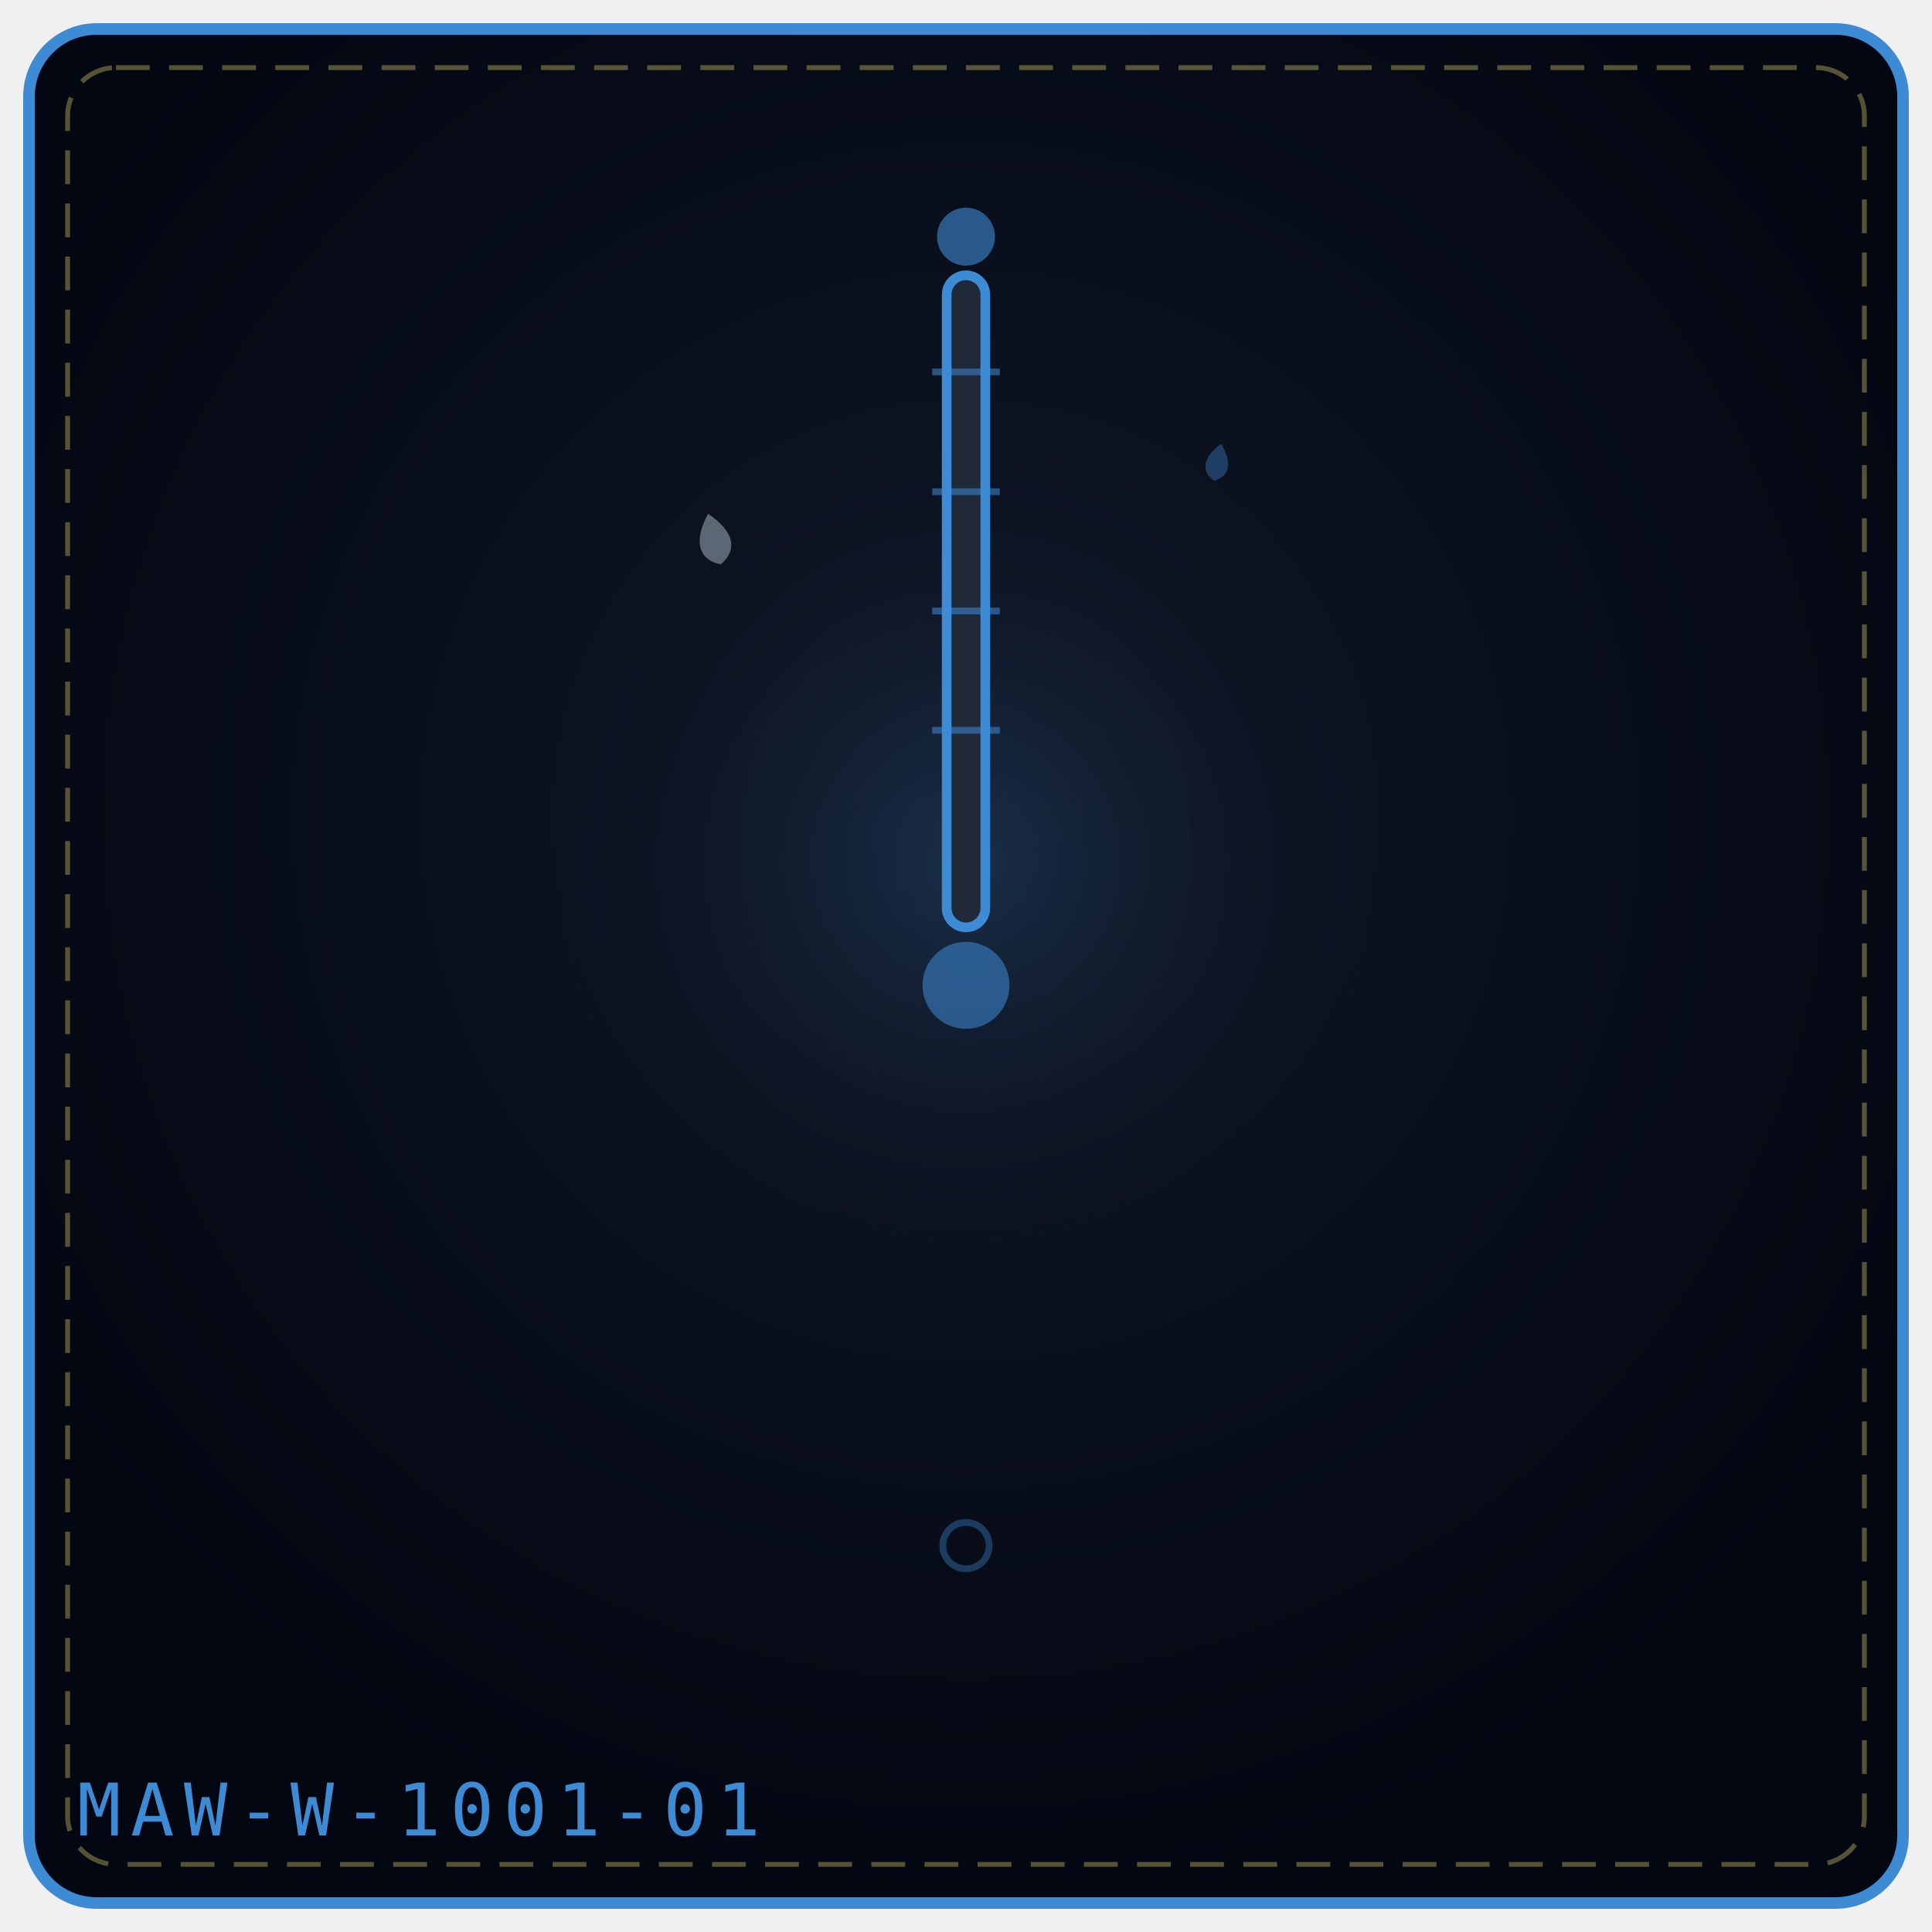
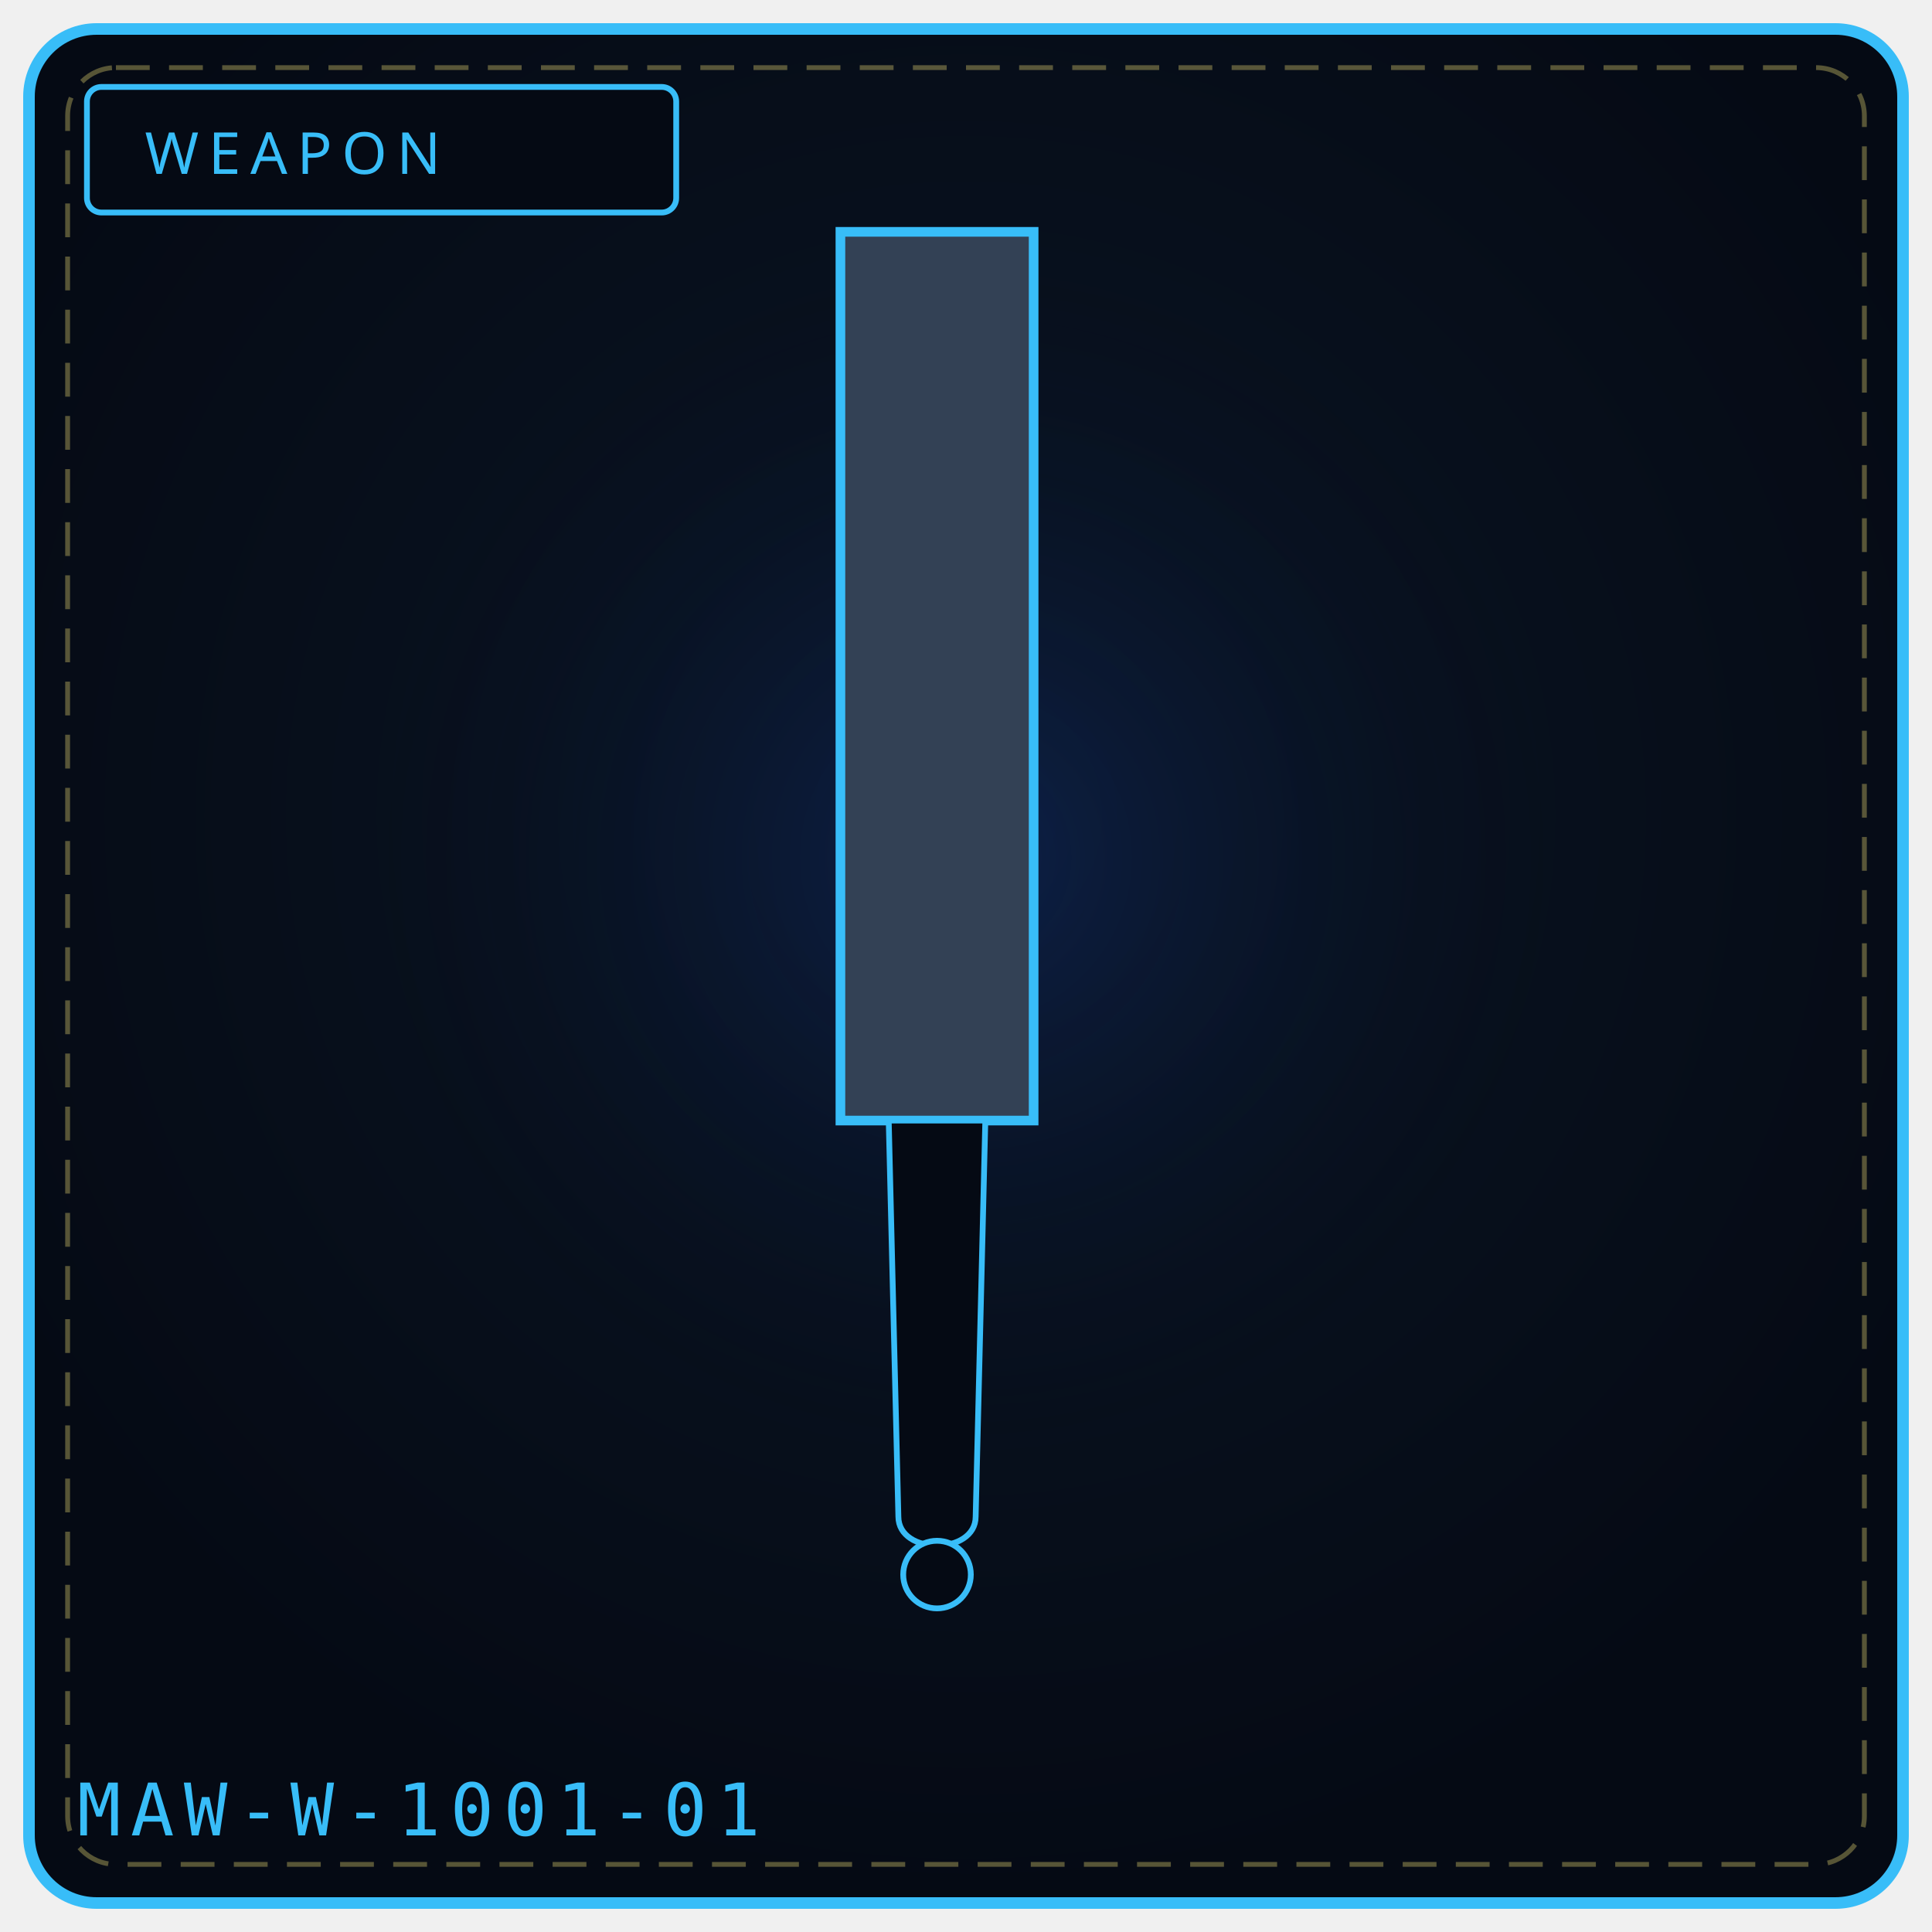
- <svg xmlns="http://www.w3.org/2000/svg" viewBox="0 0 400 400" width="100%" height="100%" role="img" aria-label="STANDARD TRAINING BATON">
+ <svg xmlns="http://www.w3.org/2000/svg" viewBox="0 0 400 400" width="100%" height="100%" role="img" aria-label="WEAPON 1001">
  <defs>
-     <radialGradient id="bge14c77" cx="50%" cy="42%" r="58%">
-       <stop offset="0%" stop-color="#111827" />
-       <stop offset="100%" stop-color="#030712" />
+     <radialGradient id="bg1001" cx="50%" cy="42%" r="58%">
+       <stop offset="0%" stop-color="#0a1626" />
+       <stop offset="100%" stop-color="#050a14" />
    </radialGradient>
-     <radialGradient id="gle14c77" cx="50%" cy="46%" r="42%">
-       <stop offset="0%" stop-color="#3e8bd5" stop-opacity=".2" />
+     <radialGradient id="gl1001" cx="50%" cy="46%" r="50%">
+       <stop offset="0%" stop-color="#1d4ed8" stop-opacity=".20" />
      <stop offset="100%" stop-color="#000" stop-opacity="0" />
    </radialGradient>
  </defs>
-   <rect x="6" y="6" width="388" height="388" rx="14" fill="url(#bge14c77)" stroke="#3e8bd5" stroke-width="2.4" />
+   <rect x="6" y="6" width="388" height="388" rx="14" fill="url(#bg1001)" stroke="#38bdf8" stroke-width="2.4" />
  <rect x="14" y="14" width="372" height="372" rx="10" fill="none" stroke="#f1df76" stroke-width="1" stroke-dasharray="7 4" opacity=".35" />
-   <circle cx="200" cy="188" r="117" fill="url(#gle14c77)" />
-   <g transform="rotate(0 200.0 192.0)">
-     <rect x="196.0" y="57.0" width="8" height="135.0" rx="4" fill="#1f2937" stroke="#3e8bd5" stroke-width="2" />
-     <path d="M193.0 77.0 L207.0 77.0" stroke="#3e8bd5" stroke-width="1.4" opacity=".55" />
-     <path d="M193.0 101.8 L207.0 101.8" stroke="#3e8bd5" stroke-width="1.4" opacity=".55" />
-     <path d="M193.0 126.5 L207.0 126.5" stroke="#3e8bd5" stroke-width="1.4" opacity=".55" />
-     <path d="M193.0 151.2 L207.0 151.2" stroke="#3e8bd5" stroke-width="1.4" opacity=".55" />
-     <circle cx="200.0" cy="49.0" r="6.0" fill="#3e8bd5" fill-opacity=".6" />
-     <circle cx="200.0" cy="204.0" r="9.0" fill="#3e8bd5" fill-opacity=".55" />
-   </g>
-   <g transform="rotate(-14 148.0 112.0)" opacity=".9">
-     <path d="M148.0 106.2 C152.3 110.9, 152.3 114.9, 148.0 117.0 C143.7 114.9, 143.7 110.9, 148.0 106.2 Z" fill="#e0f2fe" opacity=".42" />
-   </g>
-   <g transform="rotate(11 252.0 96.0)" opacity=".9">
-     <path d="M252.0 91.8 C255.1 95.2, 255.1 98.1, 252.0 99.6 C248.9 98.1, 248.9 95.2, 252.0 91.8 Z" fill="#3e8bd5" opacity=".42" />
-   </g>
-   <g transform="rotate(-14 200.0 320.0)" opacity=".9">
-     <circle cx="200.0" cy="320.0" r="4.8" fill="none" stroke="#3e8bd5" stroke-width="1.4" opacity=".42" />
-   </g>
-   <text x="16" y="380" font-family="monospace" font-size="15" letter-spacing="2" fill="#3e8bd5">MAW-W-1001-01</text>
+   <circle cx="200" cy="188" r="132" fill="url(#gl1001)" />
+   <rect x="18" y="18" width="122" height="26" rx="3" fill="#050a14" stroke="#38bdf8" stroke-width="1.2" />
+   <text x="30" y="36" fill="#38bdf8" font-family="Impact, Arial Black, sans-serif" font-size="12" letter-spacing="2">WEAPON</text>
+   <path d="M174 48 L 214 48 L 214 232 L 174 232 Z" fill="#334155" stroke="#38bdf8" stroke-width="2" />
+   <path d="M184 232 L 204 232 L 202 314 C 202 322, 186 322, 186 314 Z" fill="#050a14" stroke="#38bdf8" stroke-width="1.2" />
+   <circle cx="194" cy="326" r="7" fill="#050a14" stroke="#38bdf8" stroke-width="1.2" />
+   <text x="16" y="380" font-family="monospace" font-size="15" letter-spacing="2" fill="#38bdf8">MAW-W-1001-01</text>
+   <rect x="121" y="321" width="6" height="5" fill="#fff" opacity=".0" />
+   <circle cx="121" cy="341" r="3" fill="#000" opacity=".0" />
</svg>
